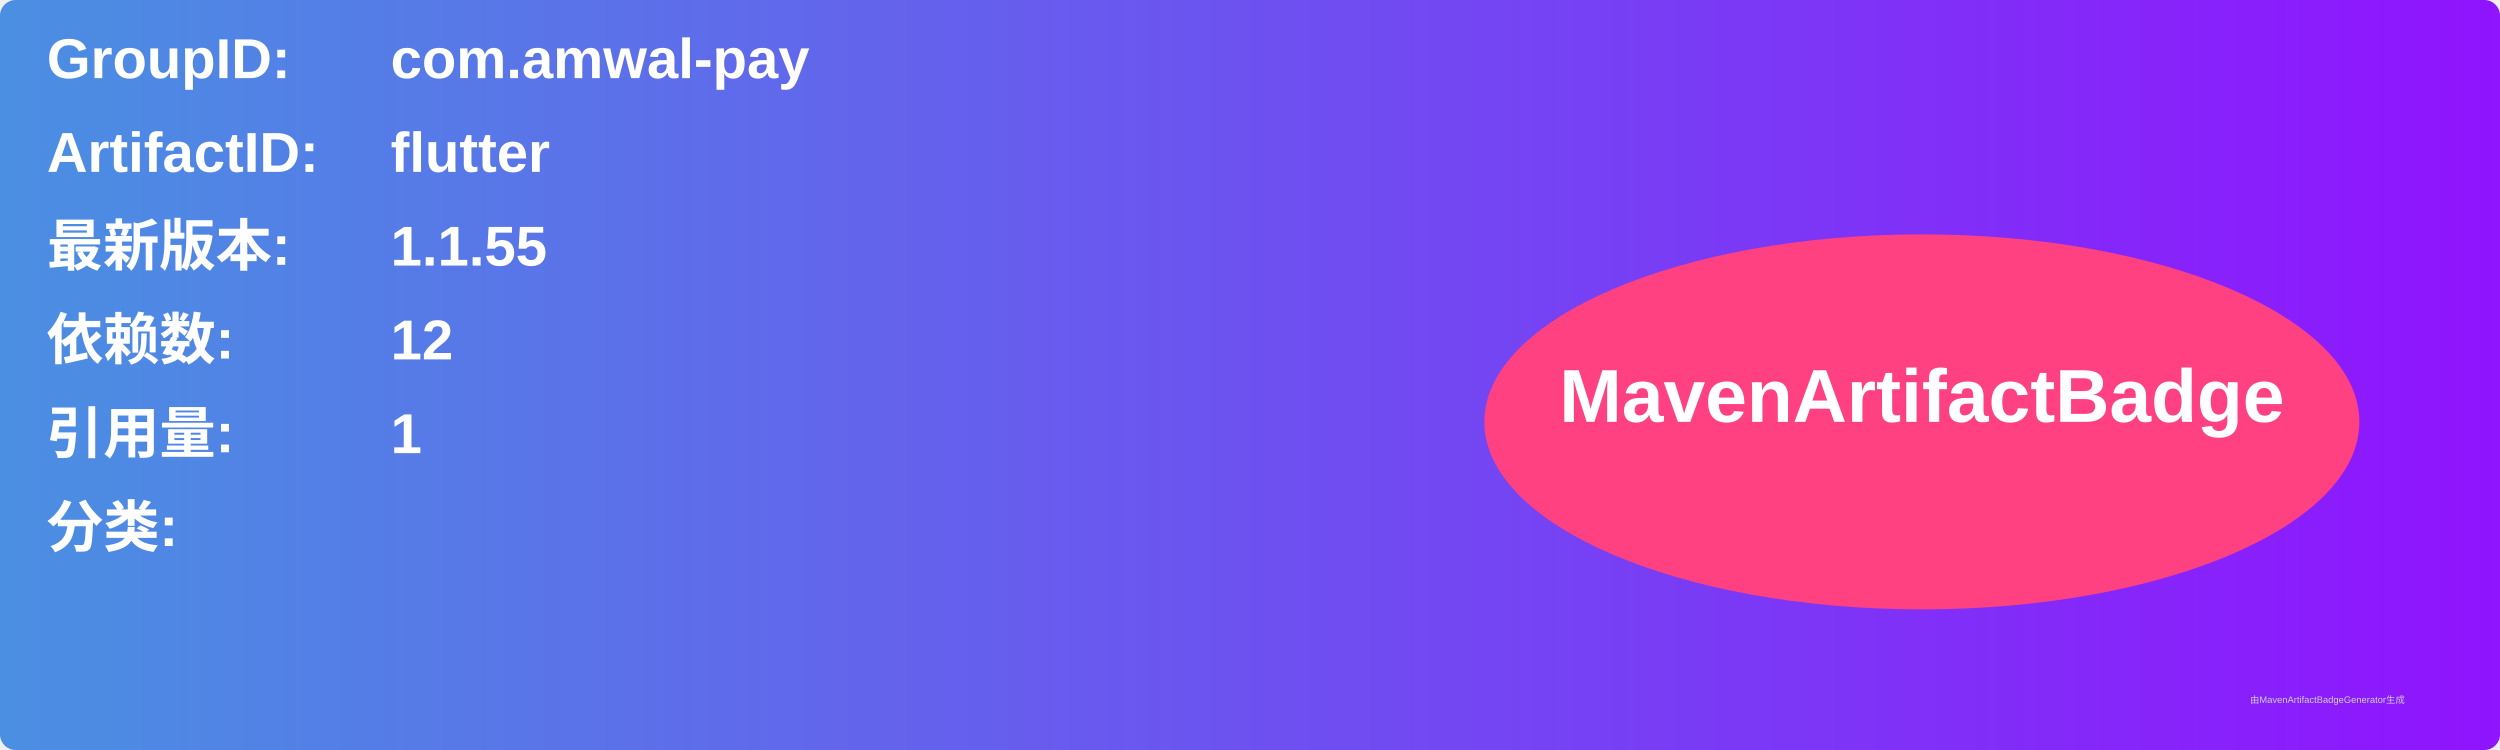
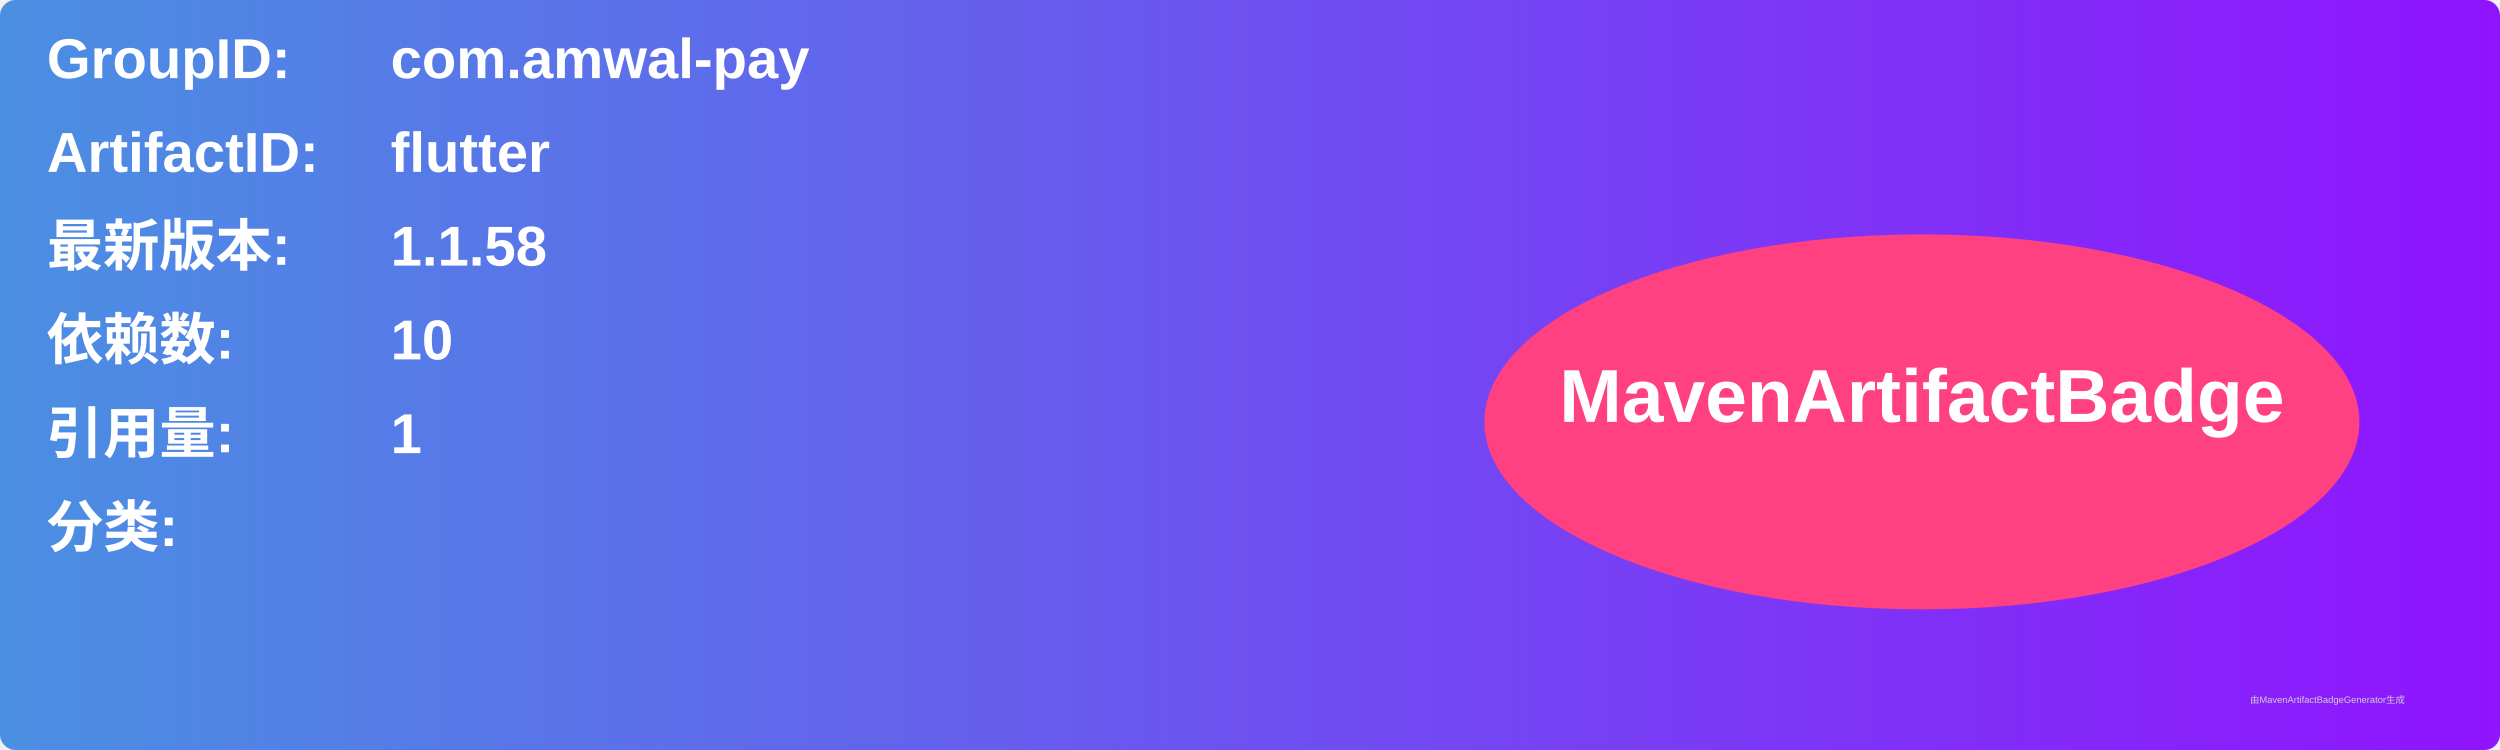
<svg xmlns="http://www.w3.org/2000/svg" width="800" height="240" viewBox="0 0 800 240">
  <linearGradient id="grad" x1="0%" y1="0%" x2="100%" y2="0%">
    <stop offset="0%" stop-color="#4a90e2" />
    <stop offset="100%" stop-color="#9013fe" />
  </linearGradient>
  <rect width="100%" height="100%" rx="5" ry="5" fill="url(#grad)" />
  <g transform="translate(15, 15)">
    <text x="0" y="10" font-family="Arial" font-size="18" fill="white" font-weight="bold" width="260">GroupID:</text>
    <text x="110" y="10" font-family="Arial" font-size="18" fill="white" font-weight="bold" width="460">com.amwal-pay</text>
    <text x="0" y="40" font-family="Arial" font-size="18" fill="white" font-weight="bold" width="260">ArtifactID:</text>
    <text x="110" y="40" font-family="Arial" font-size="18" fill="white" font-weight="bold" width="460">flutter</text>
    <text x="0" y="70" font-family="Arial" font-size="18" fill="white" font-weight="bold">最新版本:</text>
    <text x="110" y="70" font-family="Arial" font-size="18" fill="white" font-weight="bold">
-       <tspan font-weight="bold">1.1.55</tspan>
+       <tspan font-weight="bold">1.1.58</tspan>
    </text>
    <text x="0" y="100" font-family="Arial" font-size="18" fill="white" font-weight="bold">依赖数: </text>
    <text x="110" y="100" font-family="Arial" font-size="18" fill="white">
-       <tspan font-weight="bold">12</tspan>
+       <tspan font-weight="bold">10</tspan>
    </text>
    <text x="0" y="130" font-family="Arial" font-size="18" fill="white" font-weight="bold">引用量: </text>
    <text x="110" y="130" font-family="Arial" font-size="18" fill="white">
      <tspan font-weight="bold">1</tspan>
    </text>
    <text x="0" y="160" font-family="Arial" font-size="18" fill="white" font-weight="bold">分类:</text>
    <text x="10" y="190" font-family="Arial" font-size="10" fill="white">
      <tspan font-weight="bold" />
    </text>
    <ellipse cx="600" cy="120" rx="140" ry="60" fill="#ff4081" />
    <text x="600" y="120" text-anchor="middle" font-family="Arial" font-size="24" fill="white" font-weight="bold">MavenArtifactBadge</text>
  </g>
  <text x="720" y="225" font-family="Arial" font-size="3" fill="#d0d0d0">由MavenArtifactBadgeGenerator生成</text>
</svg>
